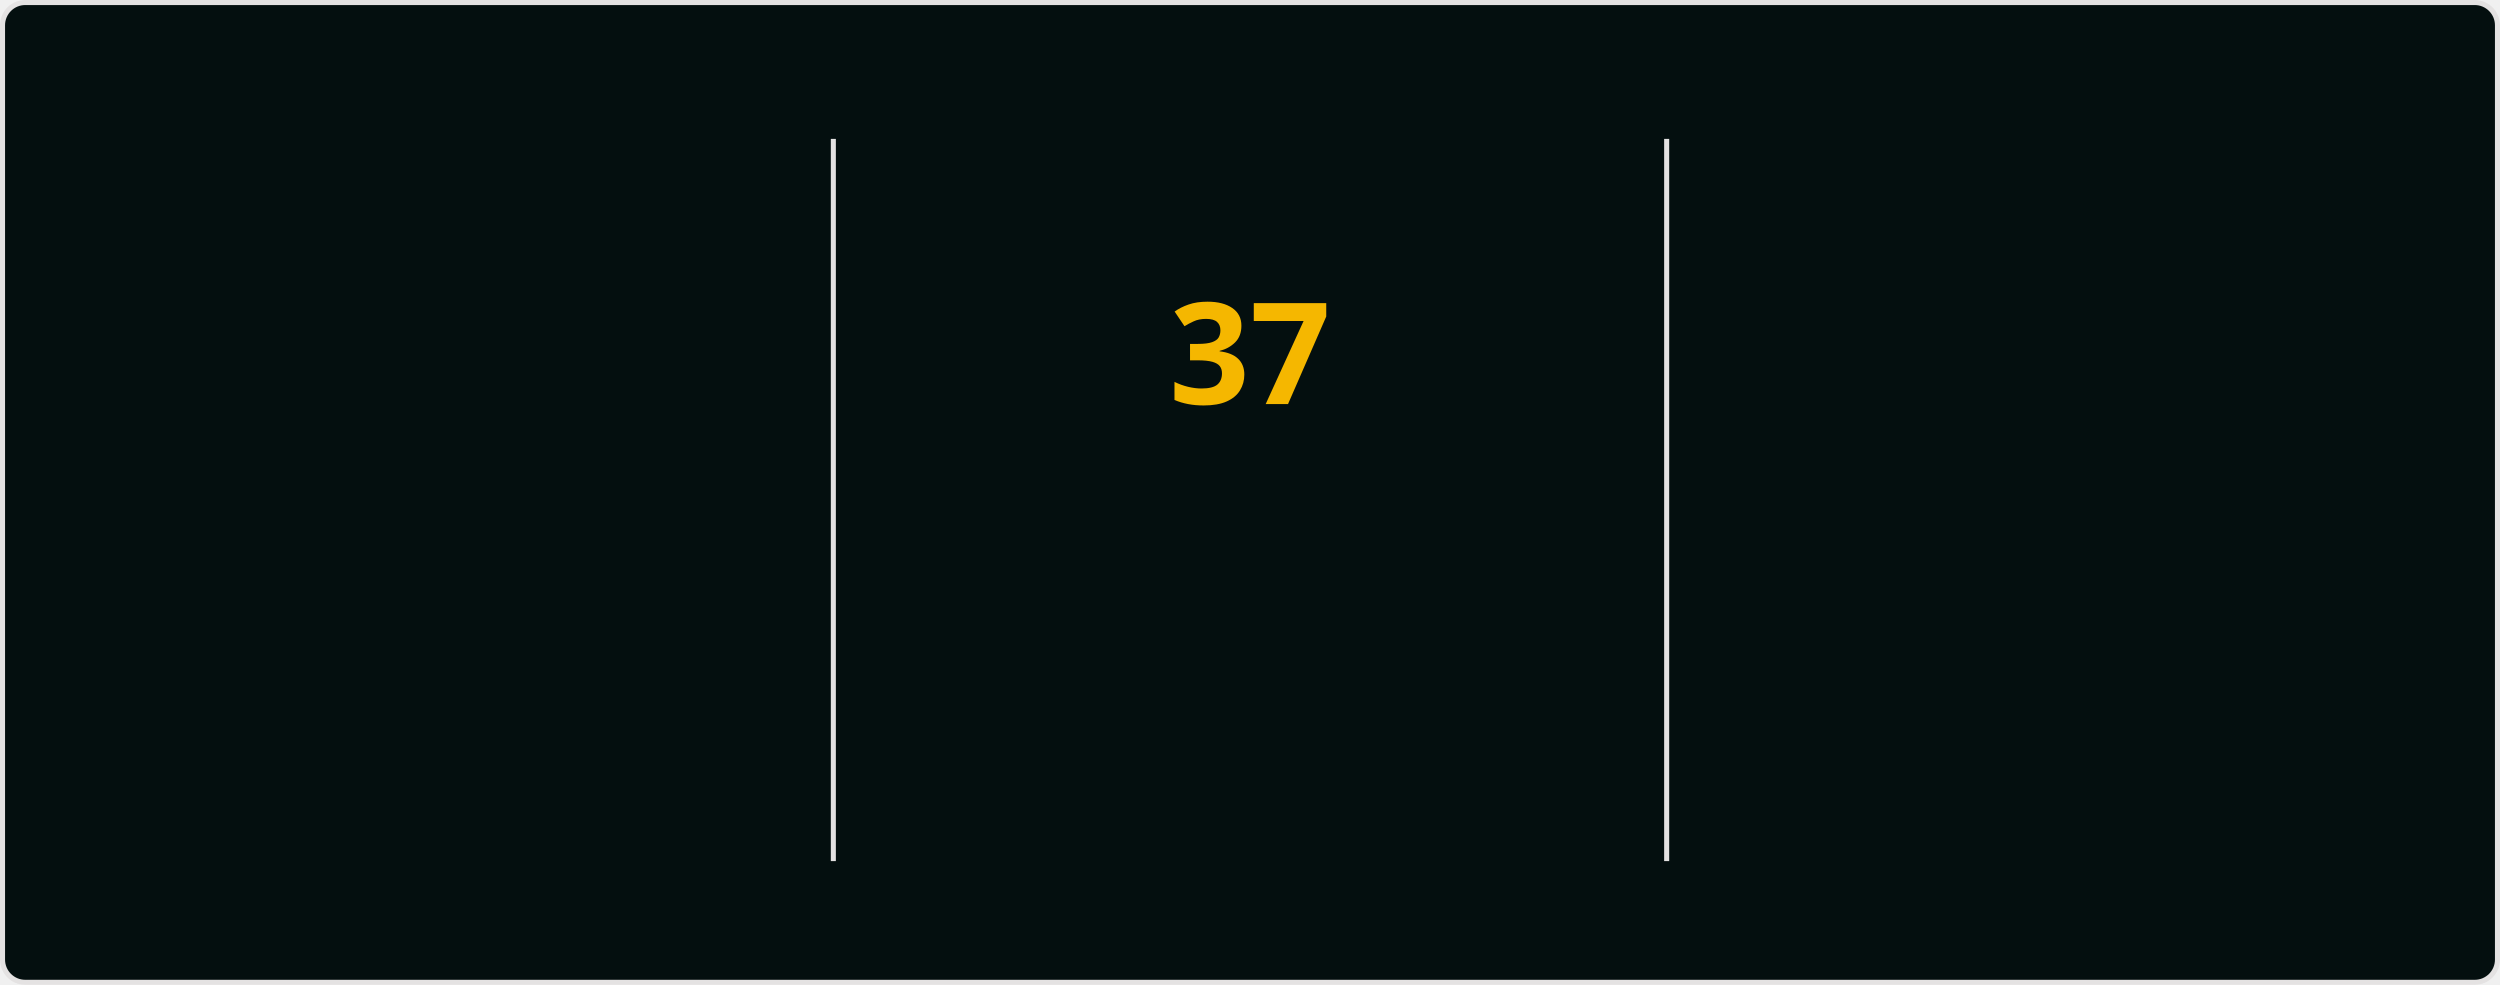
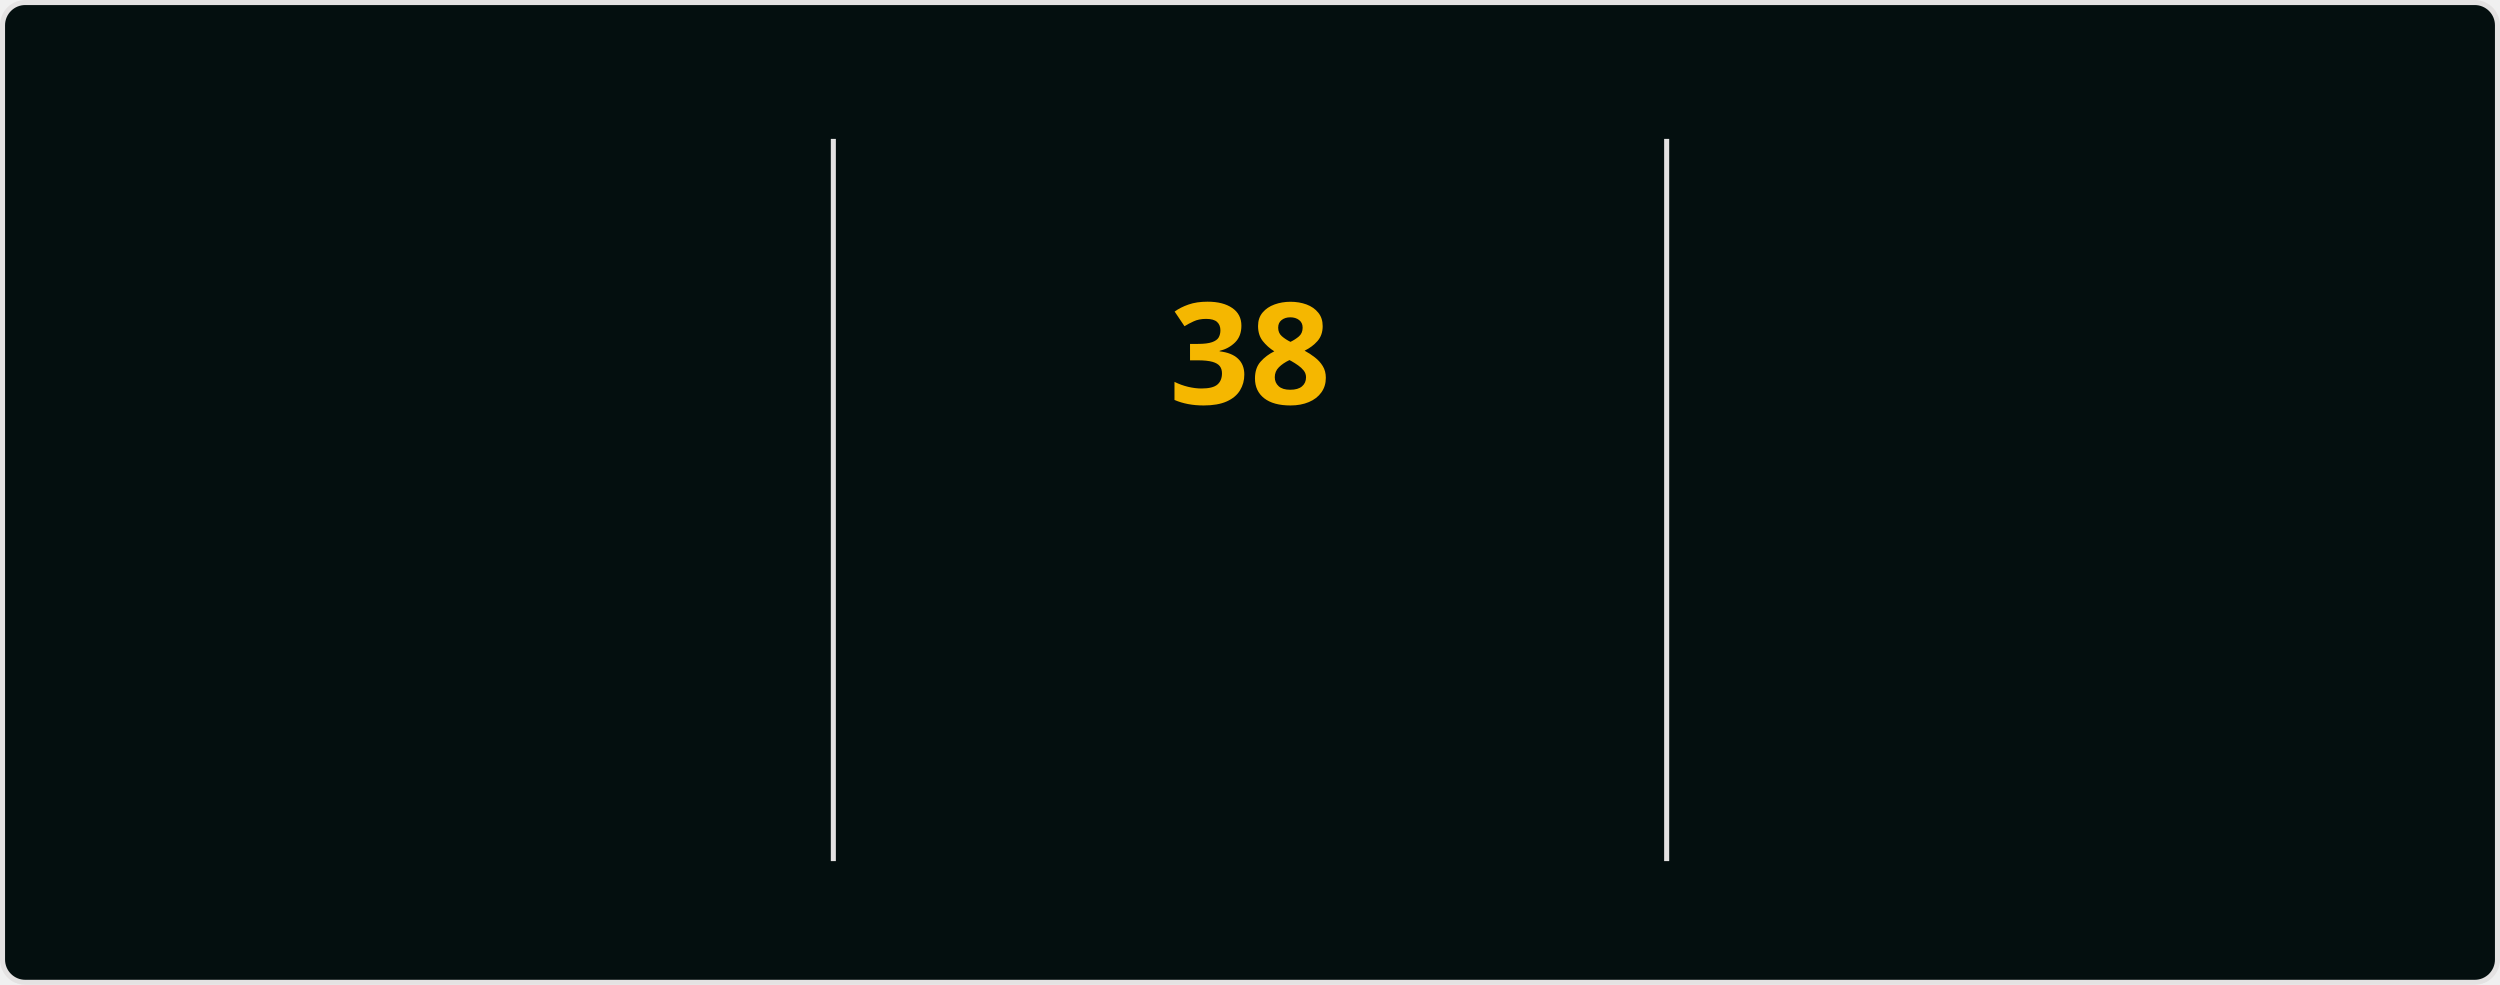
<svg xmlns="http://www.w3.org/2000/svg" style="isolation: isolate" viewBox="0 0 495 195" width="495px" height="195px" direction="ltr">
  <style>
            @keyframes currstreak {
                0% { font-size: 3px; opacity: 0.2; }
                80% { font-size: 34px; opacity: 1; }
                100% { font-size: 28px; opacity: 1; }
            }
            @keyframes fadein {
                0% { opacity: 0; }
                100% { opacity: 1; }
            }
        </style>
  <defs>
    <clipPath id="outer_rectangle">
      <rect width="495" height="195" rx="4.5" />
    </clipPath>
    <mask id="mask_out_ring_behind_fire">
      <rect width="495" height="195" fill="white" />
      <ellipse id="mask-ellipse" cx="247.5" cy="32" rx="13" ry="18" fill="black" />
    </mask>
  </defs>
  <g clip-path="url(#outer_rectangle)">
    <g style="isolation: isolate">
      <rect stroke="#E4E2E2" fill="#040F0F" rx="4.5" x="0.5" y="0.5" width="494" height="194" />
    </g>
    <g style="isolation: isolate">
      <line x1="165" y1="28" x2="165" y2="170" vector-effect="non-scaling-stroke" stroke-width="1" stroke="#E4E2E2" stroke-linejoin="miter" stroke-linecap="square" stroke-miterlimit="3" />
      <line x1="330" y1="28" x2="330" y2="170" vector-effect="non-scaling-stroke" stroke-width="1" stroke="#E4E2E2" stroke-linejoin="miter" stroke-linecap="square" stroke-miterlimit="3" />
    </g>
    <g style="isolation: isolate">
      <g transform="translate(82.5, 48)">
        <text x="0" y="32" stroke-width="0" text-anchor="middle" fill="#2F97C1" stroke="none" font-family="&quot;Segoe UI&quot;, Ubuntu, sans-serif" font-weight="700" font-size="28px" font-style="normal" style="opacity: 0; animation: fadein 0.5s linear forwards 0.6s">
-                         407
+                         411
                    </text>
      </g>
      <g transform="translate(82.5, 84)">
        <text x="0" y="32" stroke-width="0" text-anchor="middle" fill="#2F97C1" stroke="none" font-family="&quot;Segoe UI&quot;, Ubuntu, sans-serif" font-weight="400" font-size="14px" font-style="normal" style="opacity: 0; animation: fadein 0.5s linear forwards 0.7s">
                        Total Contributions
                    </text>
      </g>
      <g transform="translate(82.5, 114)">
        <text x="0" y="32" stroke-width="0" text-anchor="middle" fill="#0CF574" stroke="none" font-family="&quot;Segoe UI&quot;, Ubuntu, sans-serif" font-weight="400" font-size="12px" font-style="normal" style="opacity: 0; animation: fadein 0.5s linear forwards 0.8s">
                        Aug 23, 2023 - Present
                    </text>
      </g>
    </g>
    <g style="isolation: isolate">
      <g transform="translate(247.5, 108)">
        <text x="0" y="32" stroke-width="0" text-anchor="middle" fill="#F5B700" stroke="none" font-family="&quot;Segoe UI&quot;, Ubuntu, sans-serif" font-weight="700" font-size="14px" font-style="normal" style="opacity: 0; animation: fadein 0.5s linear forwards 0.9s">
                        Current Streak
                    </text>
      </g>
      <g transform="translate(247.5, 145)">
        <text x="0" y="21" stroke-width="0" text-anchor="middle" fill="#0CF574" stroke="none" font-family="&quot;Segoe UI&quot;, Ubuntu, sans-serif" font-weight="400" font-size="12px" font-style="normal" style="opacity: 0; animation: fadein 0.5s linear forwards 0.9s">
-                         Jan 6 - Feb 11
+                         Jan 6 - Feb 12
                    </text>
      </g>
      <g mask="url(#mask_out_ring_behind_fire)">
        <circle cx="247.5" cy="71" r="40" fill="none" stroke="#2F97C1" stroke-width="5" style="opacity: 0; animation: fadein 0.5s linear forwards 0.4s" />
      </g>
      <g transform="translate(247.5, 19.5)" stroke-opacity="0" style="opacity: 0; animation: fadein 0.5s linear forwards 0.6s">
        <path d="M -12 -0.5 L 15 -0.5 L 15 23.5 L -12 23.5 L -12 -0.5 Z" fill="none" />
        <path d="M 1.5 0.67 C 1.5 0.67 2.24 3.32 2.24 5.47 C 2.24 7.53 0.89 9.2 -1.17 9.2 C -3.23 9.2 -4.79 7.53 -4.79 5.47 L -4.76 5.11 C -6.78 7.51 -8 10.62 -8 13.99 C -8 18.41 -4.42 22 0 22 C 4.42 22 8 18.41 8 13.99 C 8 8.6 5.41 3.79 1.5 0.67 Z M -0.29 19 C -2.07 19 -3.51 17.6 -3.51 15.86 C -3.51 14.24 -2.46 13.1 -0.7 12.74 C 1.07 12.38 2.9 11.53 3.92 10.16 C 4.31 11.45 4.51 12.81 4.51 14.2 C 4.51 16.85 2.36 19 -0.29 19 Z" fill="#2F97C1" stroke-opacity="0" />
      </g>
      <g transform="translate(247.5, 48)">
        <text x="0" y="32" stroke-width="0" text-anchor="middle" fill="#F5B700" stroke="none" font-family="&quot;Segoe UI&quot;, Ubuntu, sans-serif" font-weight="700" font-size="28px" font-style="normal" style="animation: currstreak 0.6s linear forwards">
-                         37
+                         38
                    </text>
      </g>
    </g>
    <g style="isolation: isolate">
      <g transform="translate(412.5, 48)">
        <text x="0" y="32" stroke-width="0" text-anchor="middle" fill="#2F97C1" stroke="none" font-family="&quot;Segoe UI&quot;, Ubuntu, sans-serif" font-weight="700" font-size="28px" font-style="normal" style="opacity: 0; animation: fadein 0.5s linear forwards 1.2s">
-                         37
+                         38
                    </text>
      </g>
      <g transform="translate(412.5, 84)">
        <text x="0" y="32" stroke-width="0" text-anchor="middle" fill="#2F97C1" stroke="none" font-family="&quot;Segoe UI&quot;, Ubuntu, sans-serif" font-weight="400" font-size="14px" font-style="normal" style="opacity: 0; animation: fadein 0.5s linear forwards 1.3s">
                        Longest Streak
                    </text>
      </g>
      <g transform="translate(412.5, 114)">
        <text x="0" y="32" stroke-width="0" text-anchor="middle" fill="#0CF574" stroke="none" font-family="&quot;Segoe UI&quot;, Ubuntu, sans-serif" font-weight="400" font-size="12px" font-style="normal" style="opacity: 0; animation: fadein 0.5s linear forwards 1.4s">
-                         Jan 6 - Feb 11
+                         Jan 6 - Feb 12
                    </text>
      </g>
    </g>
  </g>
</svg>
